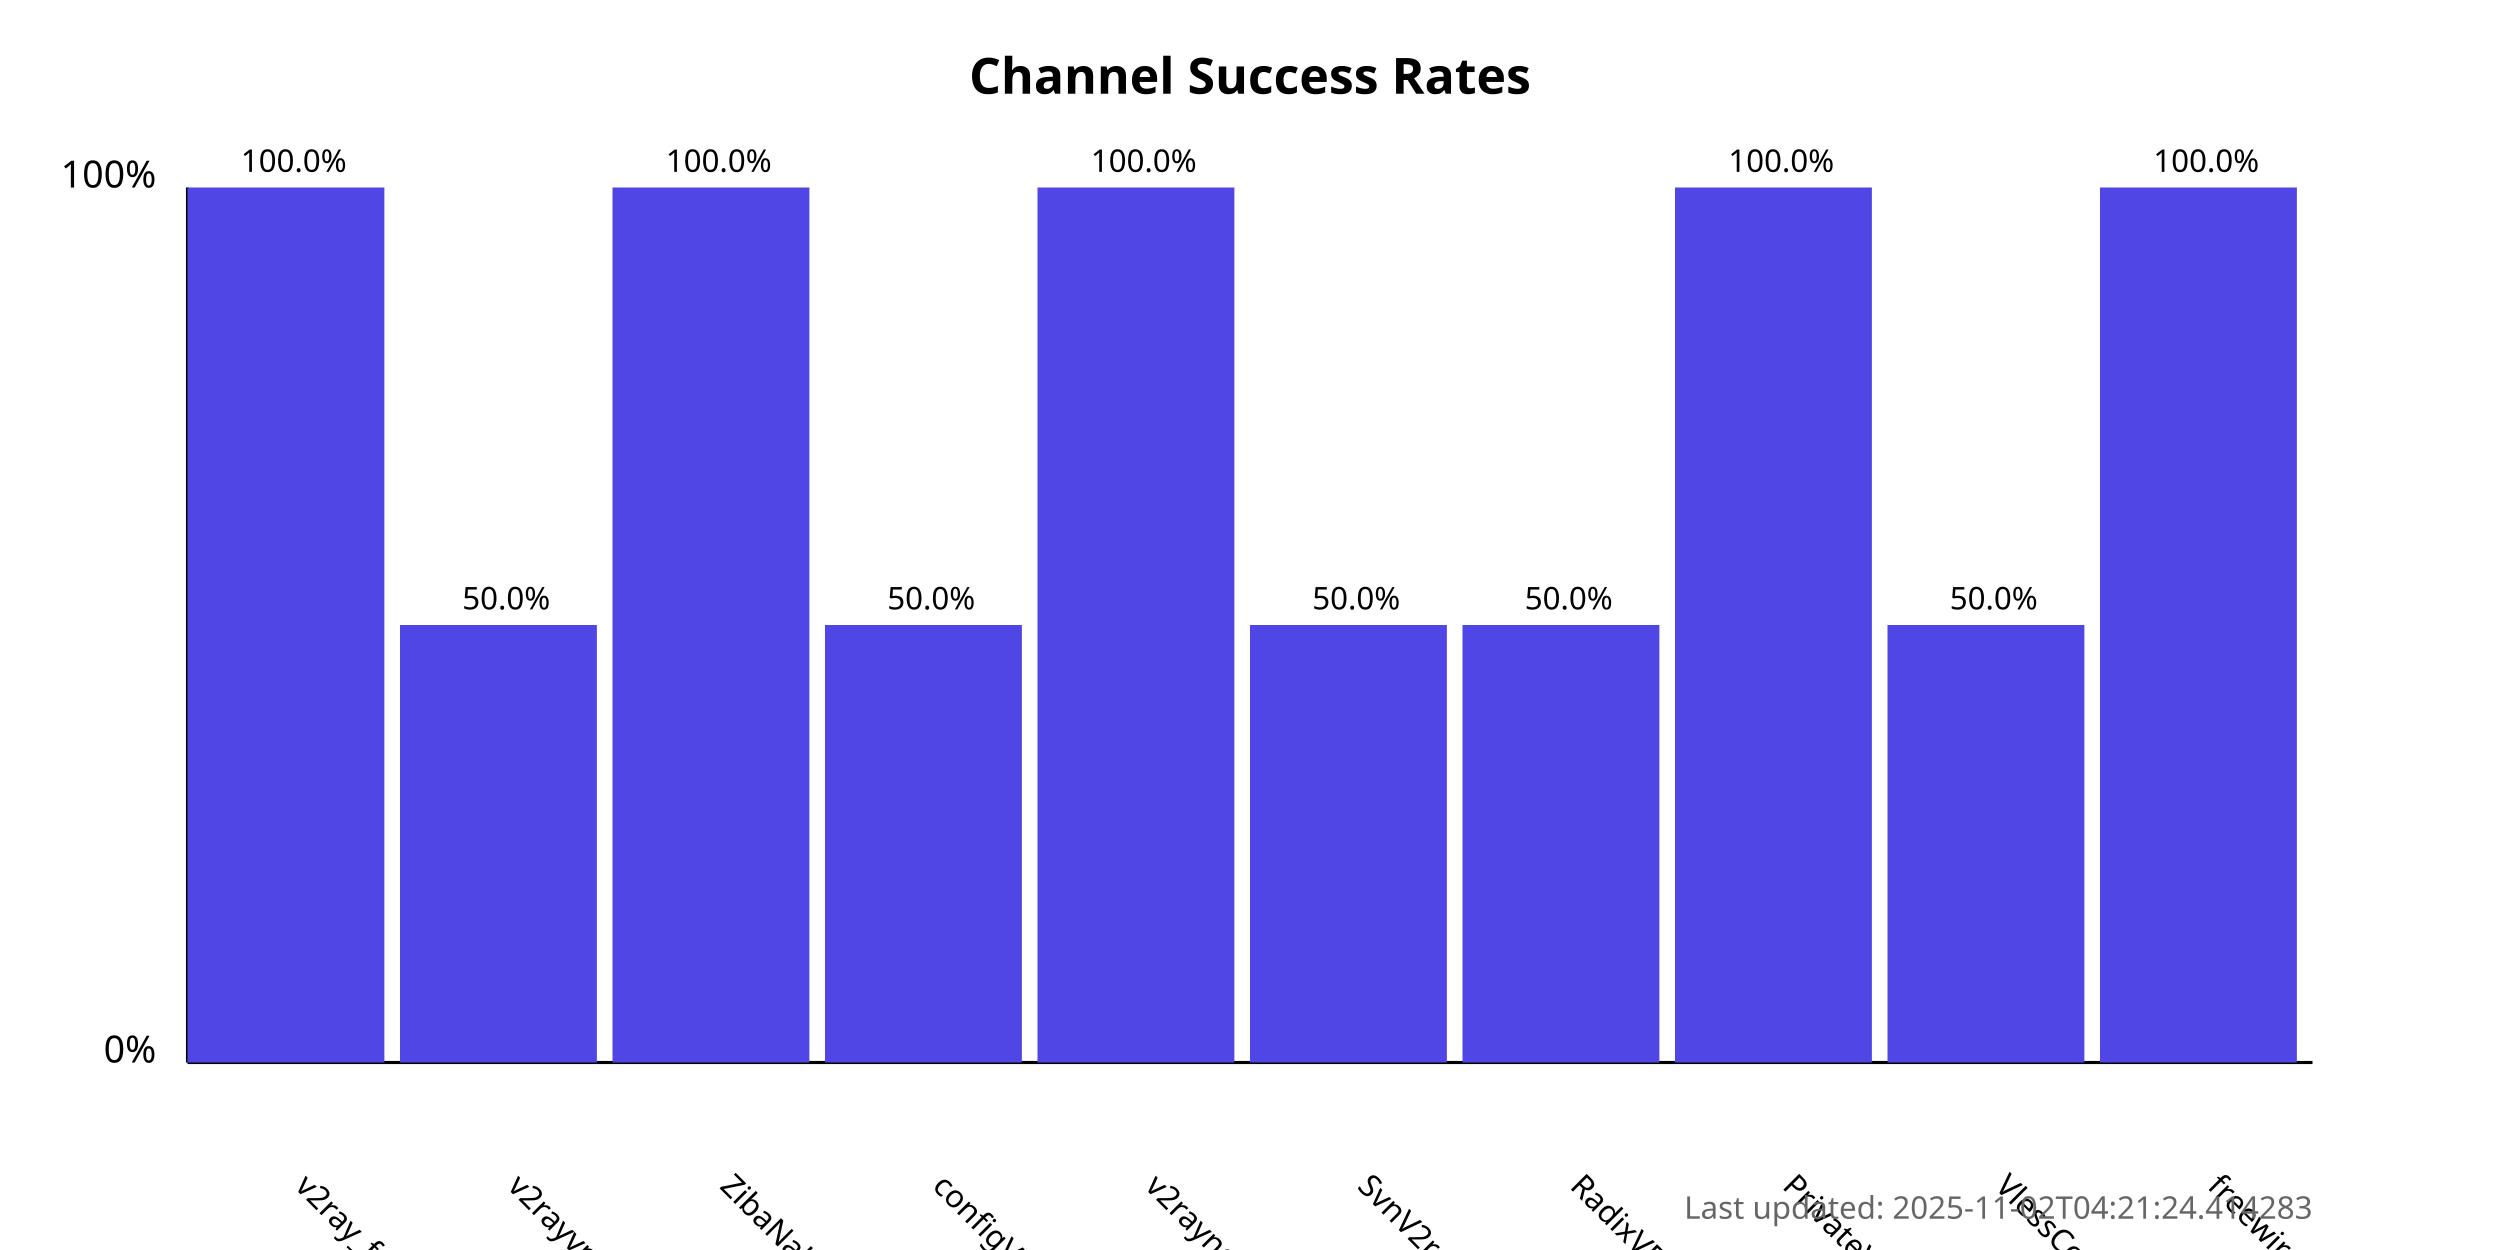
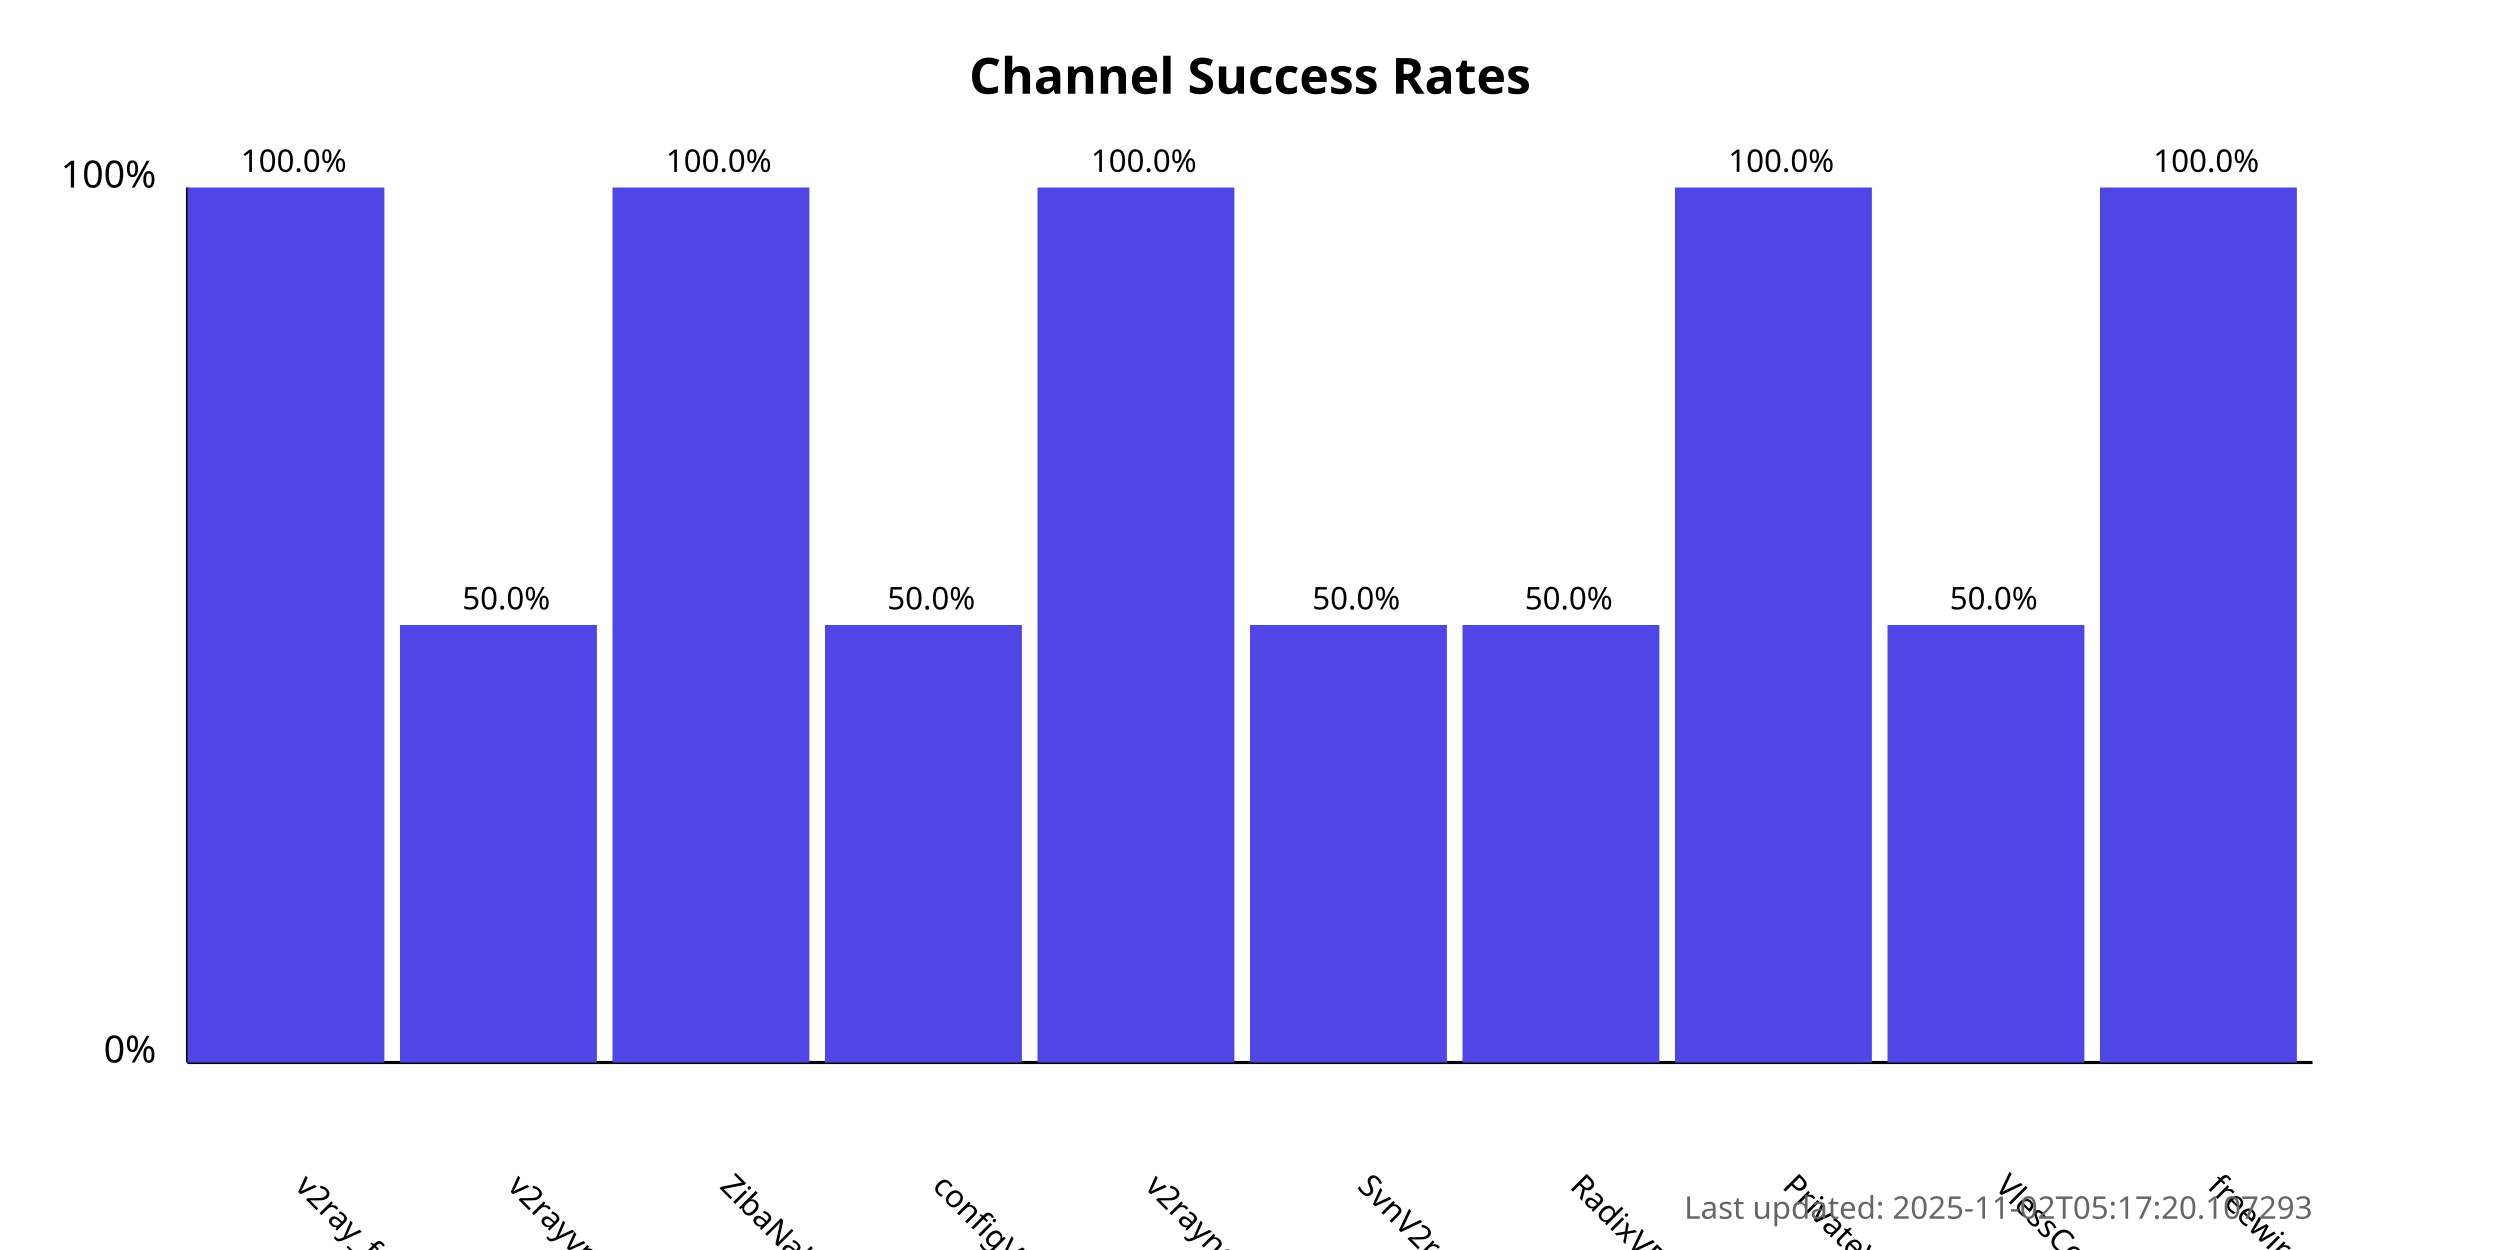
<svg xmlns="http://www.w3.org/2000/svg" width="800" height="400">
  <style>
            .chart-title { font: bold 16px sans-serif; }
            .axis-label { font: 12px sans-serif; }
            .tick-label { font: 10px sans-serif; }
            .bar { fill: #4f46e5; }
            .bar:hover { fill: #6366f1; }
            .timestamp { font: 10px sans-serif; fill: #666; }
        </style>
  <text x="400.0" y="30" text-anchor="middle" class="chart-title">
            Channel Success Rates
        </text>
  <line x1="60" y1="340" x2="60" y2="60" stroke="black" stroke-width="1" />
  <line x1="60" y1="340" x2="740" y2="340" stroke="black" stroke-width="1" />
  <text x="50" y="340" text-anchor="end" class="axis-label">0%</text>
  <text x="50" y="60" text-anchor="end" class="axis-label">100%</text>
  <g>
    <rect x="60" y="60.0" width="63.0" height="280.0" class="bar" />
    <text x="94.0" y="380" transform="rotate(45, 94.0, 380)" text-anchor="start" class="tick-label">
                v2ray_free_conf
            </text>
    <text x="94.0" y="55.0" text-anchor="middle" class="tick-label">
                100.0%
            </text>
  </g>
  <g>
    <rect x="128.0" y="200.0" width="63.0" height="140.0" class="bar" />
    <text x="162.0" y="380" transform="rotate(45, 162.0, 380)" text-anchor="start" class="tick-label">
                v2rayvpno
            </text>
    <text x="162.0" y="195.0" text-anchor="middle" class="tick-label">
                50.0%
            </text>
  </g>
  <g>
    <rect x="196.0" y="60.0" width="63.0" height="280.0" class="bar" />
    <text x="230.0" y="380" transform="rotate(45, 230.0, 380)" text-anchor="start" class="tick-label">
                ZibaNabz
            </text>
    <text x="230.0" y="55.0" text-anchor="middle" class="tick-label">
                100.0%
            </text>
  </g>
  <g>
    <rect x="264.0" y="200.0" width="63.0" height="140.0" class="bar" />
    <text x="298.0" y="380" transform="rotate(45, 298.0, 380)" text-anchor="start" class="tick-label">
                configV2rayForFree
            </text>
    <text x="298.0" y="195.0" text-anchor="middle" class="tick-label">
                50.0%
            </text>
  </g>
  <g>
    <rect x="332.0" y="60.0" width="63.0" height="280.0" class="bar" />
    <text x="366.0" y="380" transform="rotate(45, 366.0, 380)" text-anchor="start" class="tick-label">
                v2rayngvpn
            </text>
    <text x="366.0" y="55.0" text-anchor="middle" class="tick-label">
                100.0%
            </text>
  </g>
  <g>
    <rect x="400.0" y="200.0" width="63.0" height="140.0" class="bar" />
    <text x="434.0" y="380" transform="rotate(45, 434.0, 380)" text-anchor="start" class="tick-label">
                SvnV2ray
            </text>
    <text x="434.0" y="195.0" text-anchor="middle" class="tick-label">
                50.0%
            </text>
  </g>
  <g>
    <rect x="468.0" y="200.0" width="63.0" height="140.0" class="bar" />
    <text x="502.0" y="380" transform="rotate(45, 502.0, 380)" text-anchor="start" class="tick-label">
                RadixVPN
            </text>
    <text x="502.0" y="195.0" text-anchor="middle" class="tick-label">
                50.0%
            </text>
  </g>
  <g>
    <rect x="536.0" y="60.0" width="63.0" height="280.0" class="bar" />
    <text x="570.0" y="380" transform="rotate(45, 570.0, 380)" text-anchor="start" class="tick-label">
                PrivateVPNs
            </text>
    <text x="570.0" y="55.0" text-anchor="middle" class="tick-label">
                100.0%
            </text>
  </g>
  <g>
    <rect x="604.0" y="200.0" width="63.0" height="140.0" class="bar" />
    <text x="638.0" y="380" transform="rotate(45, 638.0, 380)" text-anchor="start" class="tick-label">
                VlessConfig
            </text>
    <text x="638.0" y="195.0" text-anchor="middle" class="tick-label">
                50.0%
            </text>
  </g>
  <g>
    <rect x="672.0" y="60.0" width="63.0" height="280.0" class="bar" />
    <text x="706.0" y="380" transform="rotate(45, 706.0, 380)" text-anchor="start" class="tick-label">
                freewireguard
            </text>
    <text x="706.0" y="55.0" text-anchor="middle" class="tick-label">
                100.0%
            </text>
  </g>
  <text x="740" y="390" text-anchor="end" class="timestamp">
-             Last updated: 2025-11-02T04:21:24.414283
+             Last updated: 2025-11-02T05:17:20.107293
        </text>
</svg>
